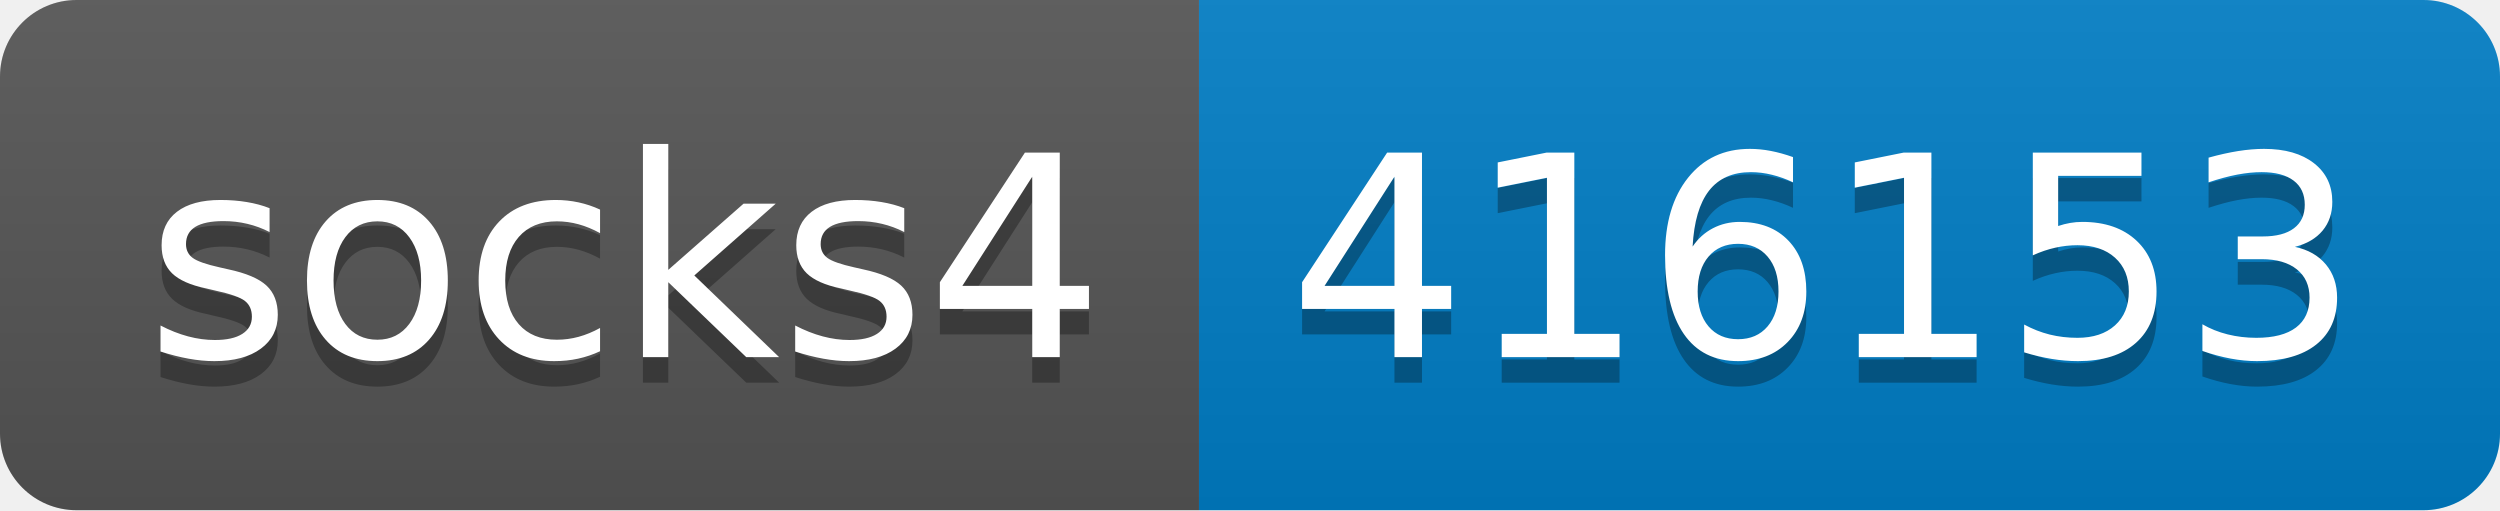
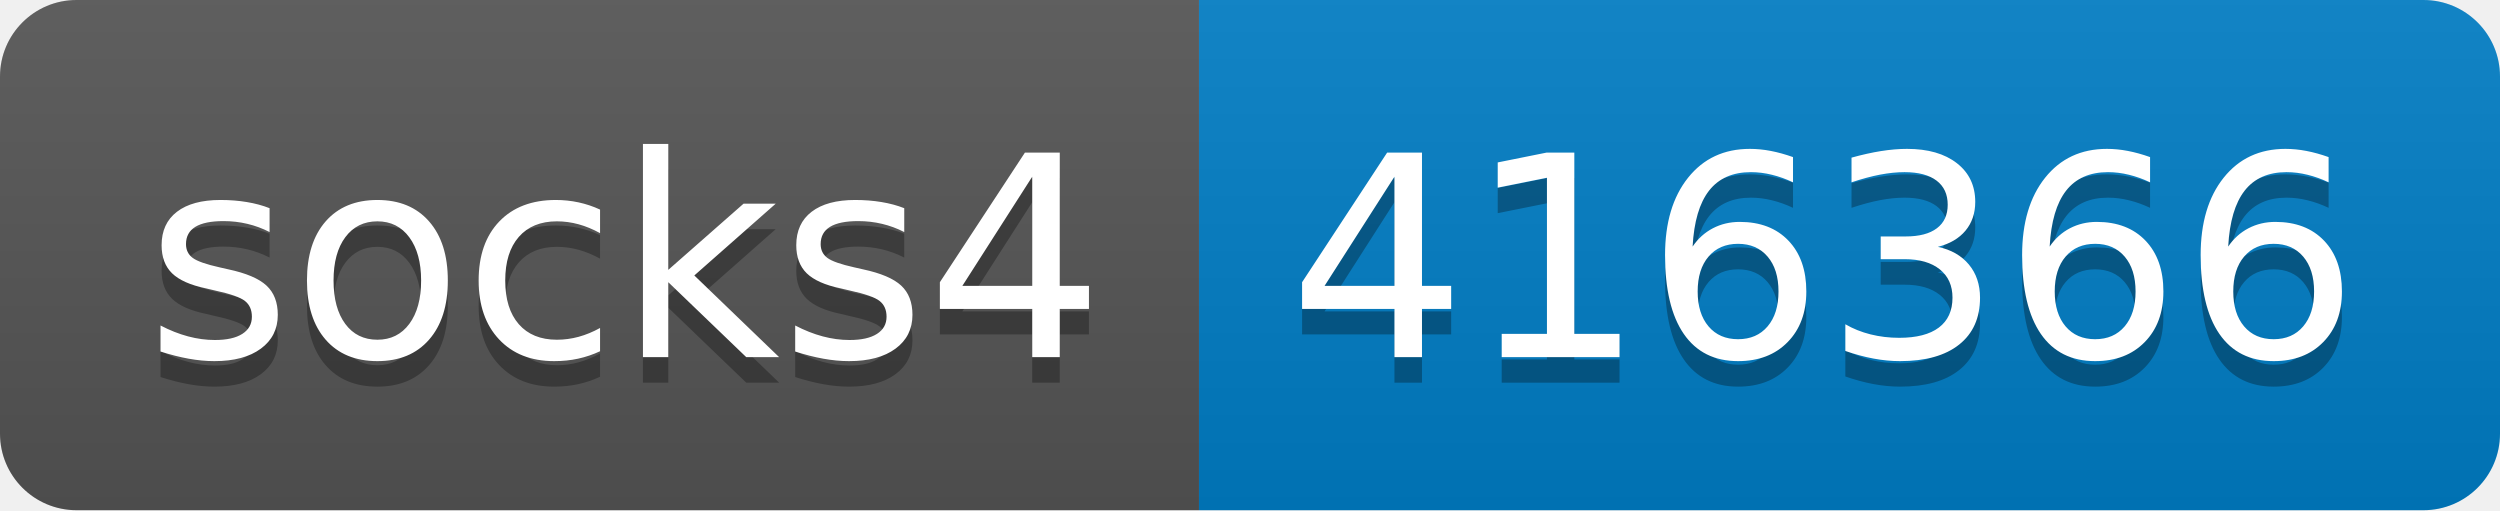
- <svg xmlns="http://www.w3.org/2000/svg" width="98" height="20" role="img" aria-label="socks4: 416153">
+ <svg xmlns="http://www.w3.org/2000/svg" width="98" height="20" role="img" aria-label="socks4: 416366">
  <linearGradient id="s" x2="0" y2="100%">
    <stop offset="0" stop-color="#bbb" stop-opacity=".1" />
    <stop offset="1" stop-opacity=".1" />
  </linearGradient>
  <clipPath id="r">
    <rect width="98" height="20" rx="3" fill="#fff" />
  </clipPath>
  <g clip-path="url(#r)">
    <rect width="47" height="20" fill="#555" />
    <rect x="47" width="51" height="20" fill="#007ec6" />
    <rect width="98" height="20" fill="url(#s)" />
  </g>
  <g fill="#fff" text-anchor="middle" font-family="Verdana,Geneva,DejaVu Sans,sans-serif" text-rendering="geometricPrecision" font-size="110">
    <text aria-hidden="true" x="245" y="150" fill="#010101" fill-opacity=".3" transform="scale(.1)" textLength="370">socks4</text>
    <text x="245" y="140" transform="scale(.1)" fill="#fff" textLength="370">socks4</text>
-     <text aria-hidden="true" x="715" y="150" fill="#010101" fill-opacity=".3" transform="scale(.1)" textLength="410">416153</text>
-     <text x="715" y="140" transform="scale(.1)" fill="#fff" textLength="410">416153</text>
+     <text aria-hidden="true" x="715" y="150" fill="#010101" fill-opacity=".3" transform="scale(.1)" textLength="410">416366</text>
+     <text x="715" y="140" transform="scale(.1)" fill="#fff" textLength="410">416366</text>
  </g>
</svg>
